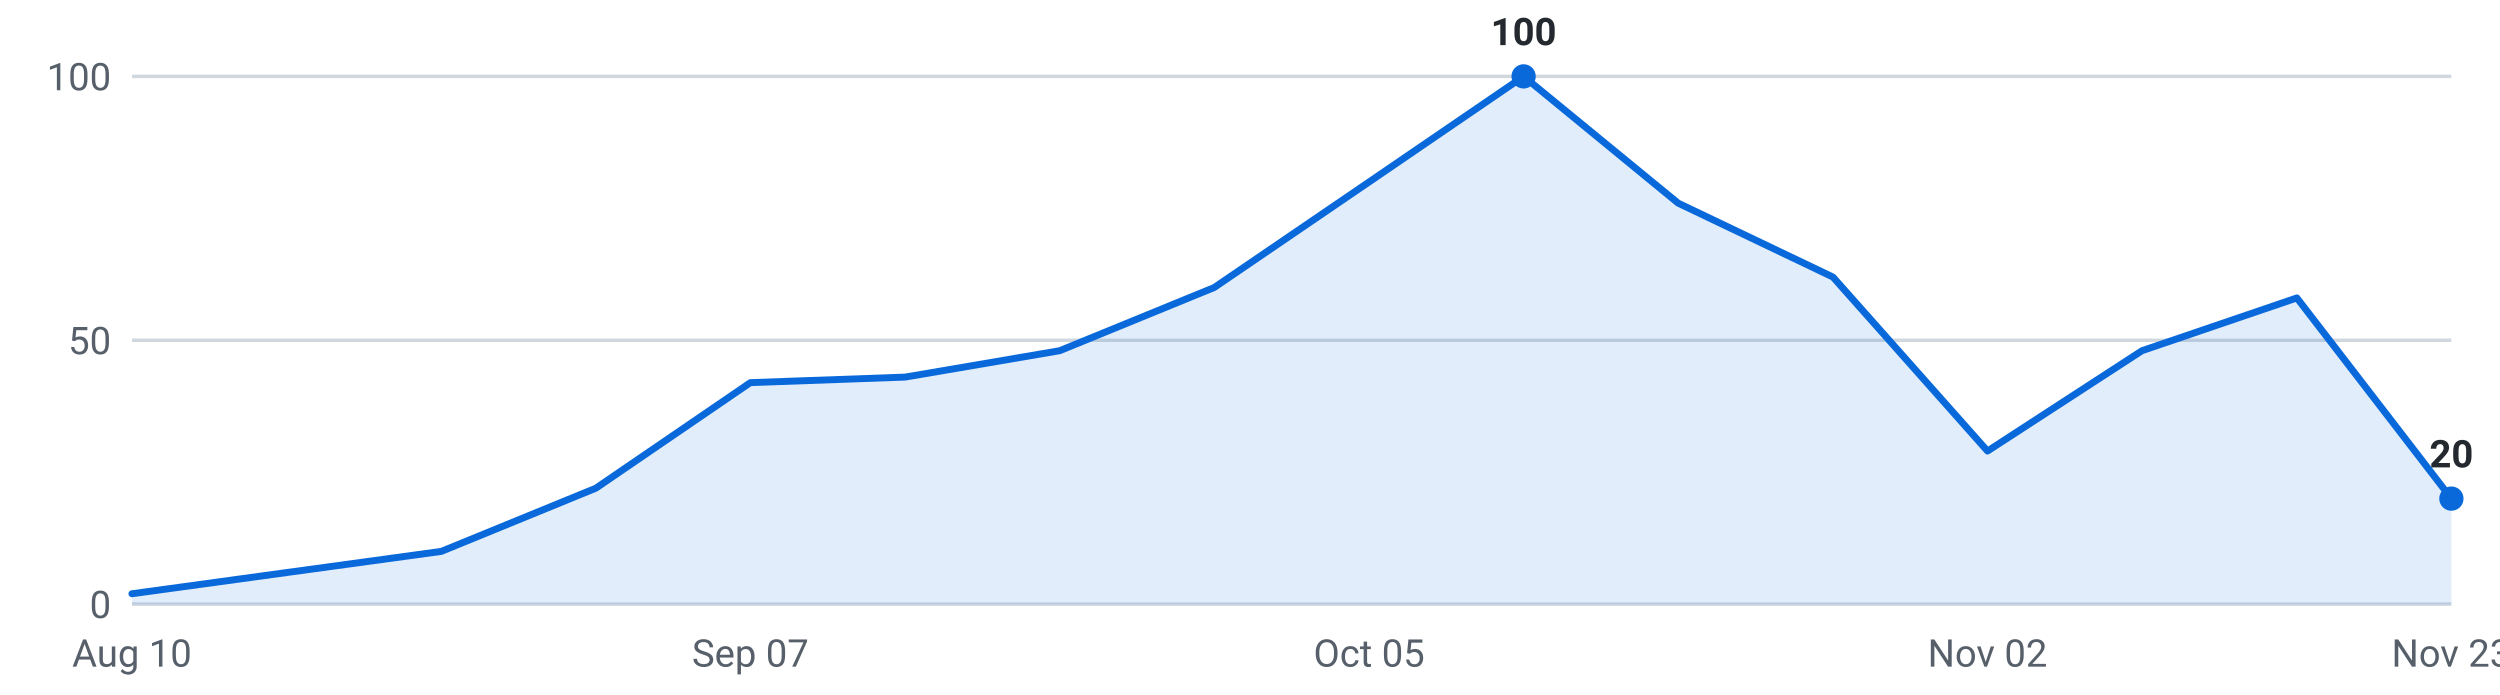
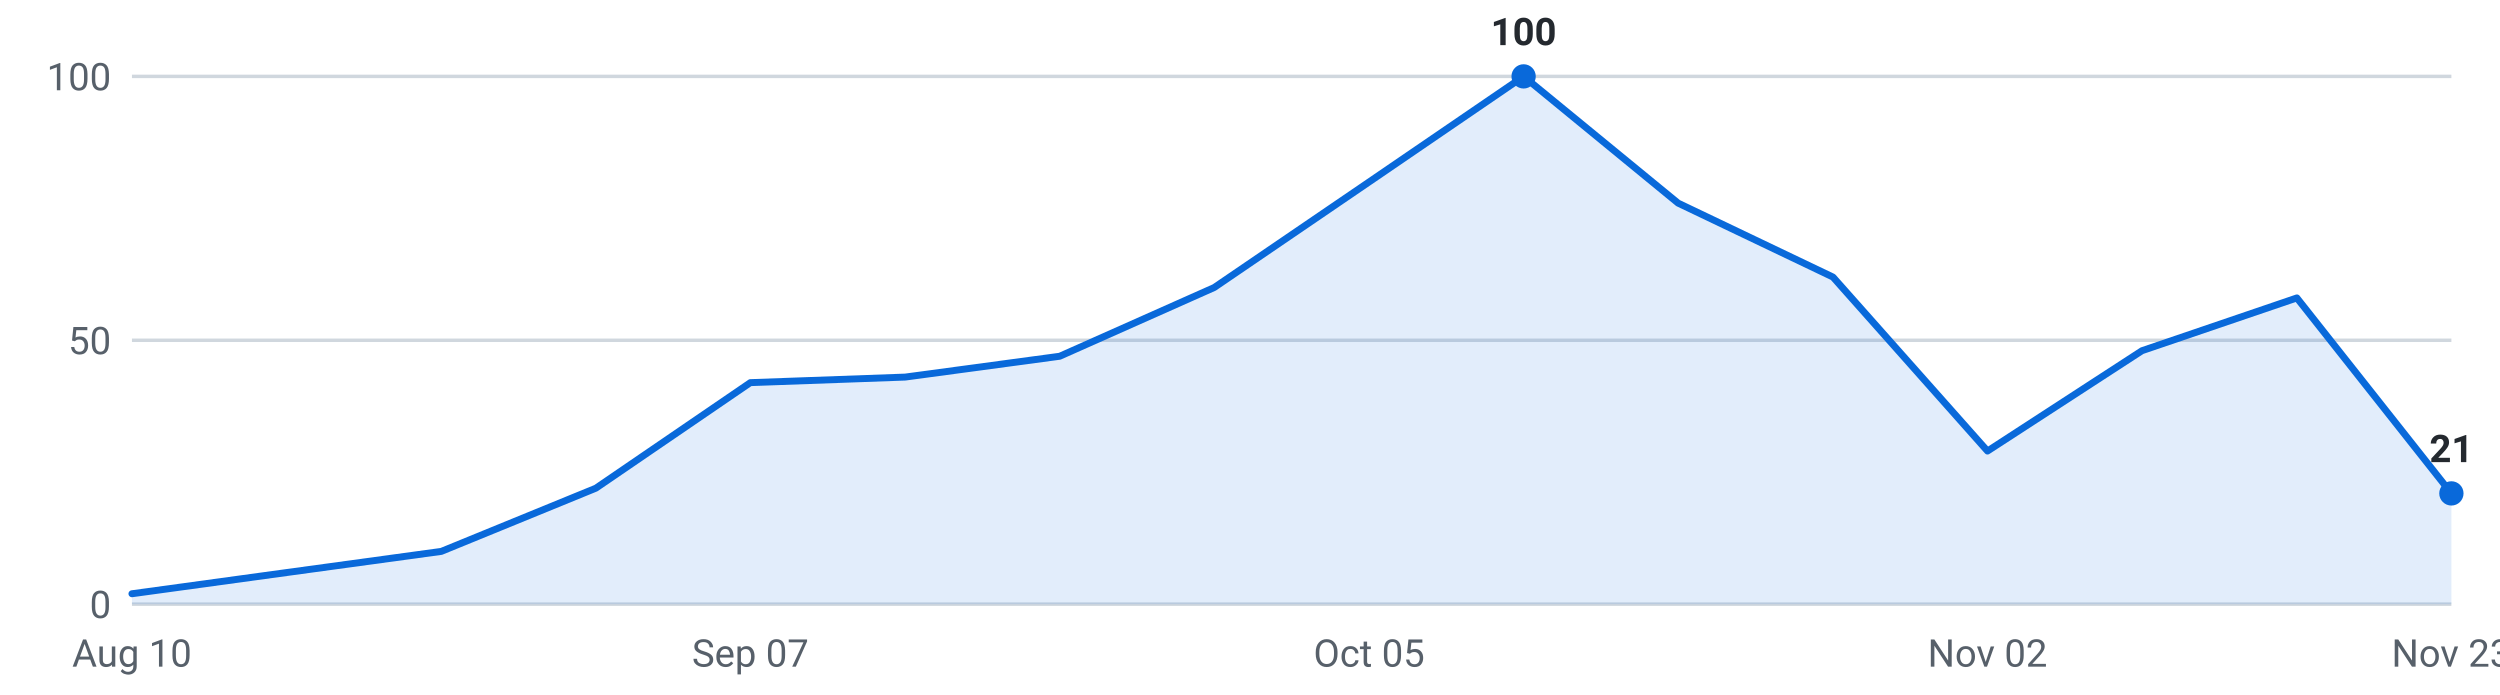
<svg xmlns="http://www.w3.org/2000/svg" viewBox="0 0 720 200" width="720" height="200" role="img" aria-label="Internships posted per week, last 16 weeks">
  <g font-family="-apple-system,Segoe UI,Roboto,sans-serif" font-size="11">
    <line x1="38" y1="174.0" x2="706" y2="174.0" stroke="#d0d7de" stroke-width="1" />
    <text x="32" y="178.0" text-anchor="end" fill="#57606a">0</text>
    <line x1="38" y1="98.0" x2="706" y2="98.0" stroke="#d0d7de" stroke-width="1" />
    <text x="32" y="102.0" text-anchor="end" fill="#57606a">50</text>
    <line x1="38" y1="22.0" x2="706" y2="22.0" stroke="#d0d7de" stroke-width="1" />
    <text x="32" y="26.0" text-anchor="end" fill="#57606a">100</text>
-     <path d="M38.0,174 L38.0,171.0 L82.5,164.9 L127.1,158.8 L171.6,140.6 L216.1,110.2 L260.7,108.6 L305.2,101.0 L349.7,82.8 L394.3,52.4 L438.8,22.0 L483.3,58.5 L527.9,79.8 L572.4,129.9 L616.9,101.0 L661.5,85.8 L706.0,143.6 L706.0,174 Z" fill="#0969da" fill-opacity="0.12" />
-     <polyline points="38.0,171.0 82.5,164.9 127.1,158.8 171.6,140.6 216.1,110.2 260.7,108.6 305.2,101.0 349.7,82.8 394.3,52.4 438.8,22.0 483.3,58.5 527.9,79.8 572.4,129.9 616.9,101.0 661.5,85.8 706.0,143.6" fill="none" stroke="#0969da" stroke-width="2" stroke-linejoin="round" stroke-linecap="round" />
+     <path d="M38.0,174 L38.0,171.0 L82.5,164.9 L127.1,158.8 L171.6,140.6 L216.1,110.2 L260.7,108.6 L305.2,102.6 L349.7,82.8 L394.3,52.4 L438.8,22.0 L483.3,58.5 L527.9,79.8 L572.4,129.9 L616.9,101.0 L661.5,85.8 L706.0,142.1 L706.0,174 Z" fill="#0969da" fill-opacity="0.12" />
+     <polyline points="38.0,171.0 82.5,164.9 127.1,158.8 171.6,140.6 216.1,110.2 260.7,108.6 305.2,102.6 349.7,82.8 394.3,52.4 438.8,22.0 483.3,58.5 527.9,79.8 572.4,129.9 616.9,101.0 661.5,85.8 706.0,142.1" fill="none" stroke="#0969da" stroke-width="2" stroke-linejoin="round" stroke-linecap="round" />
    <circle cx="438.8" cy="22.0" r="3.5" fill="#0969da" />
    <text x="438.8" y="13.0" text-anchor="middle" fill="#24292f" font-weight="600">100</text>
-     <circle cx="706.0" cy="143.6" r="3.5" fill="#0969da" />
-     <text x="706.0" y="134.6" text-anchor="middle" fill="#24292f" font-weight="600">20</text>
+     <circle cx="706.0" cy="142.1" r="3.5" fill="#0969da" />
+     <text x="706.0" y="133.1" text-anchor="middle" fill="#24292f" font-weight="600">21</text>
    <text x="38.0" y="192" text-anchor="middle" fill="#57606a">Aug 10</text>
    <text x="216.1" y="192" text-anchor="middle" fill="#57606a">Sep 07</text>
    <text x="394.3" y="192" text-anchor="middle" fill="#57606a">Oct 05</text>
    <text x="572.4" y="192" text-anchor="middle" fill="#57606a">Nov 02</text>
    <text x="706.0" y="192" text-anchor="middle" fill="#57606a">Nov 23</text>
  </g>
</svg>
